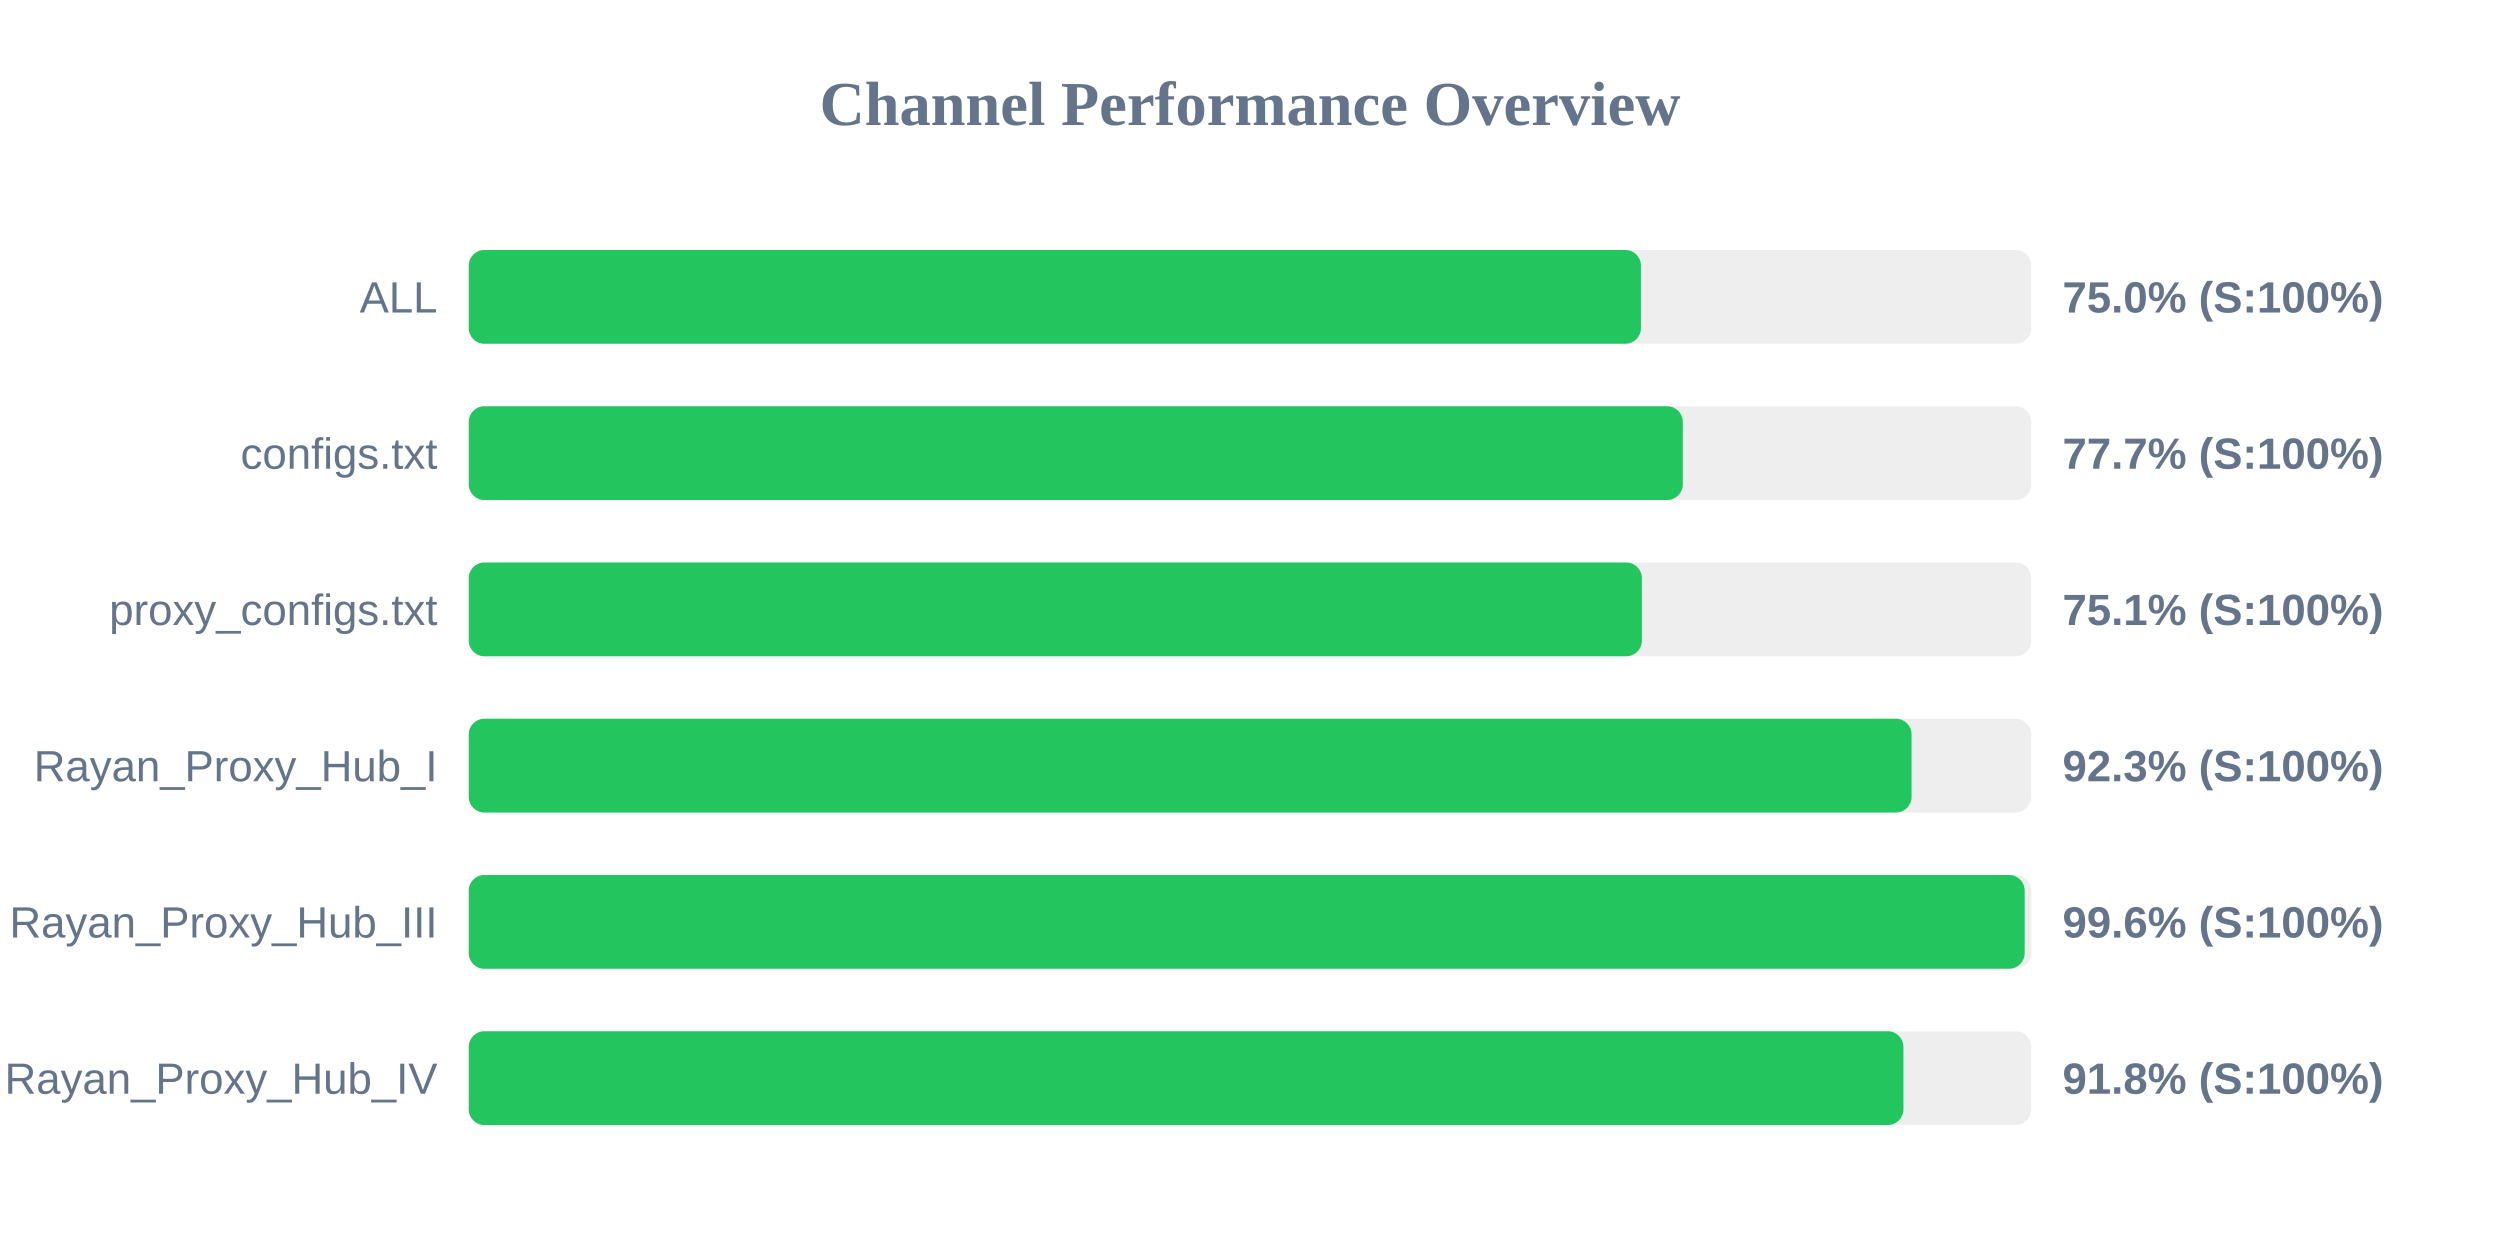
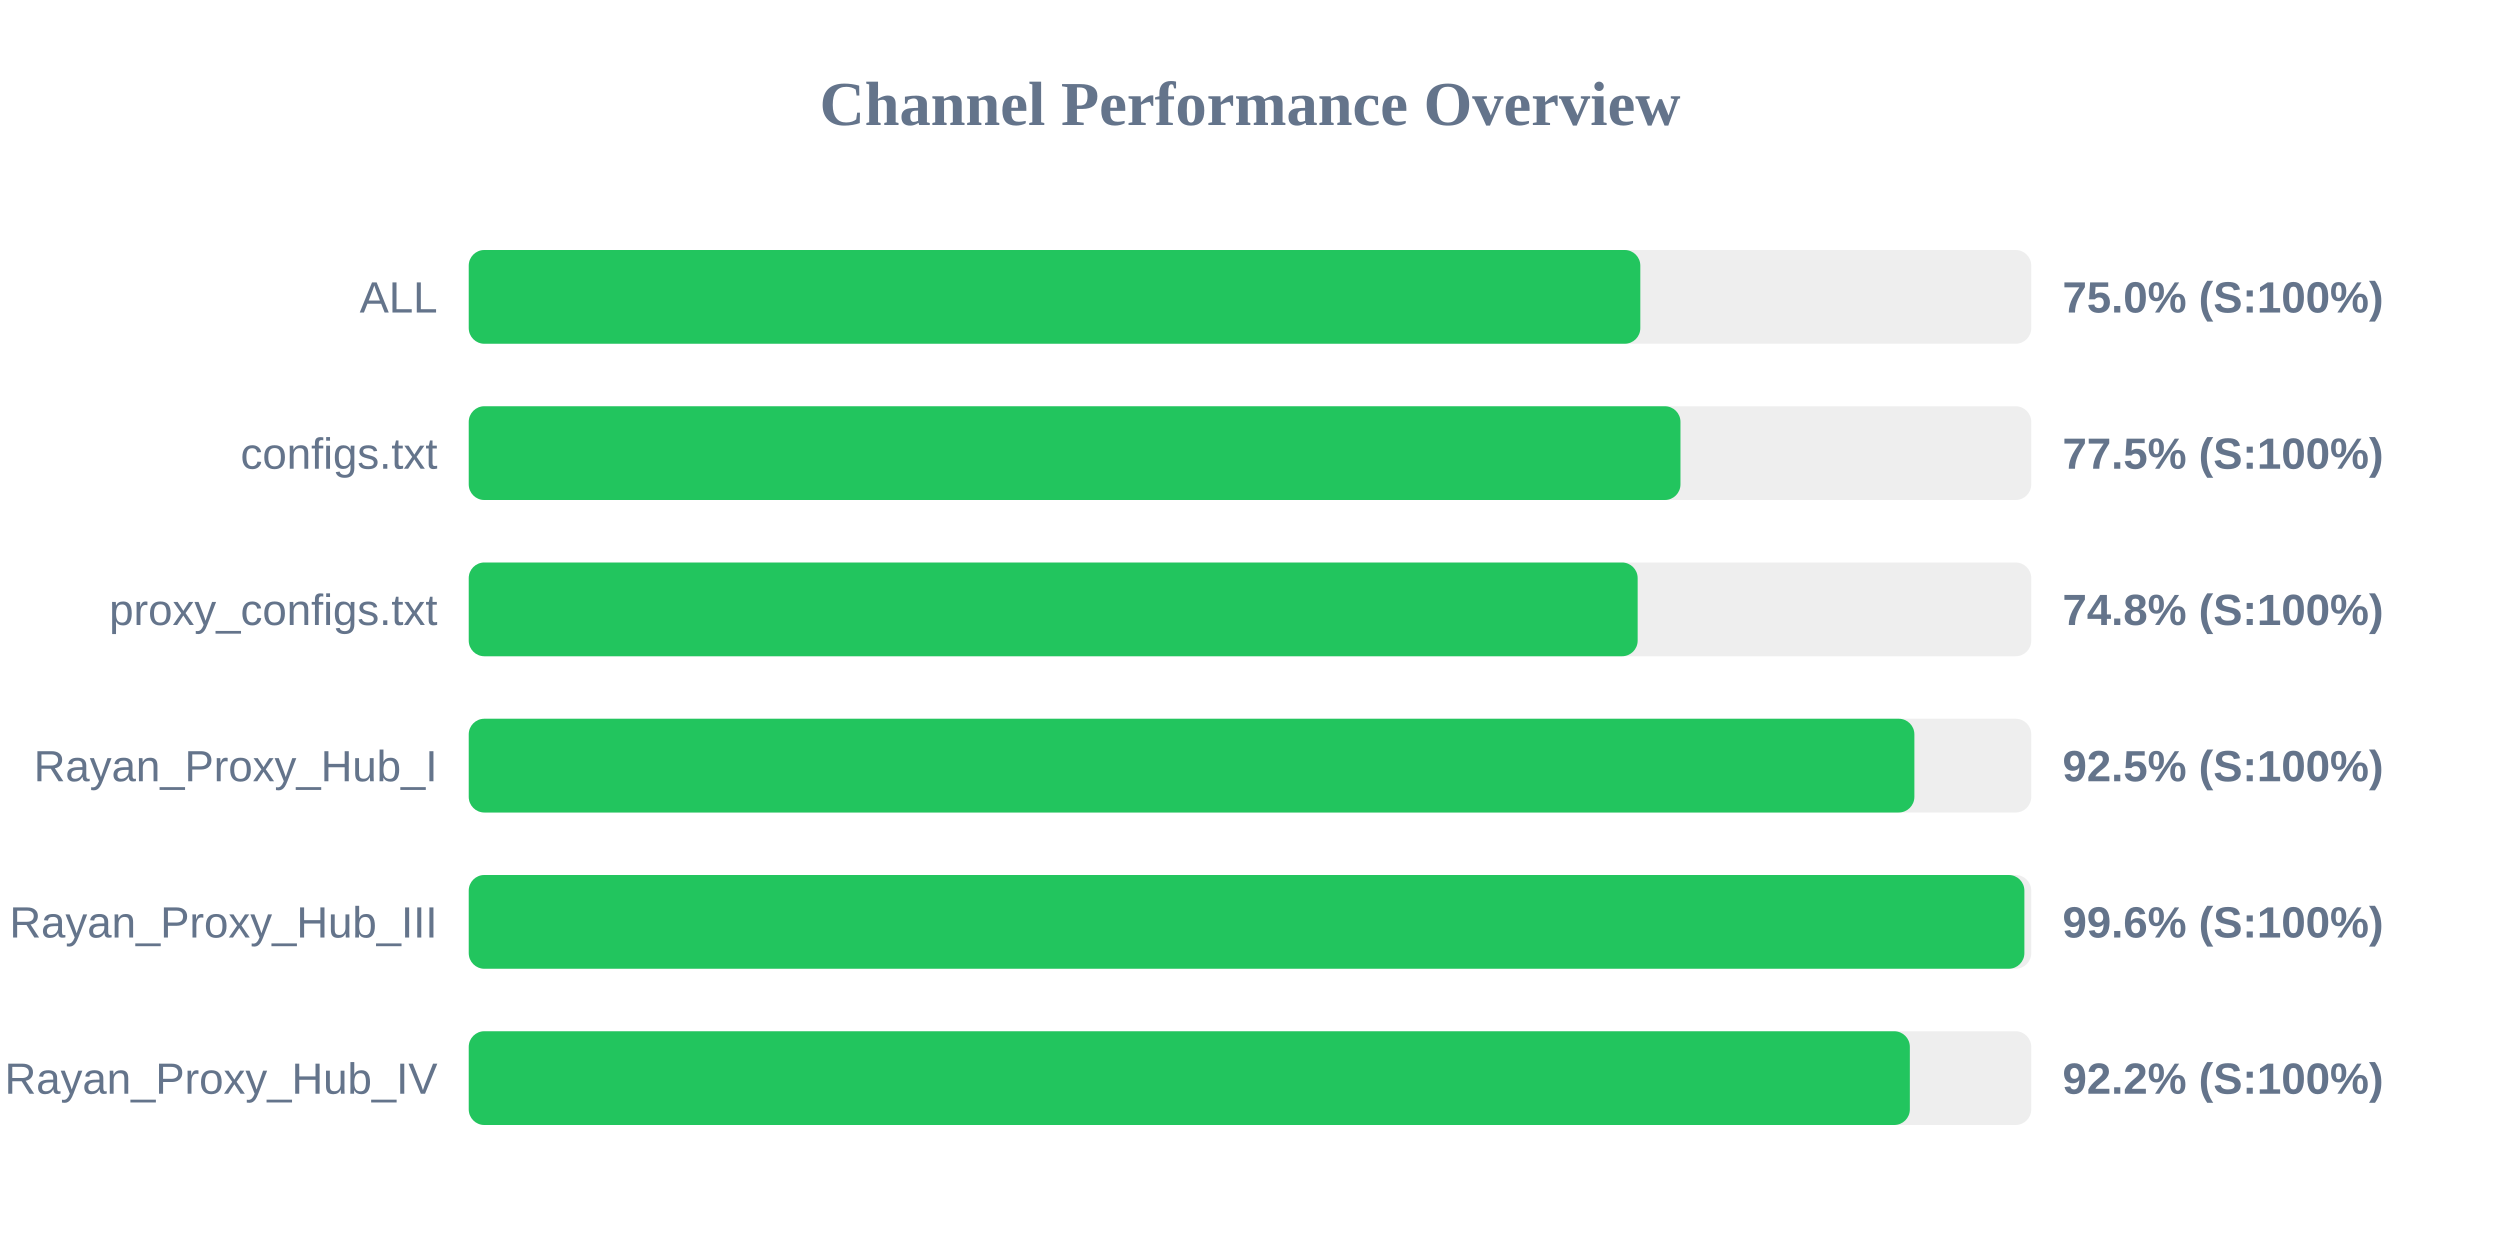
<svg xmlns="http://www.w3.org/2000/svg" width="800" height="400" version="1.1">
  <style>
        .row { font: 14px Arial; fill: #64748b; }
        .score { font: bold 14px Arial; fill: #64748b; }
    </style>
  <text x="400" y="40" text-anchor="middle" font-size="20px" font-weight="bold" fill="#64748b">Channel Performance Overview</text>
  <rect x="150" y="80" width="500" height="30" fill="#eee" rx="5" />
-   <rect x="150" y="80" width="375.1" height="30" fill="#22c55e" rx="5" />
+   <rect x="150" y="80" width="374.9" height="30" fill="#22c55e" rx="5" />
  <text x="140" y="100" text-anchor="end" class="row">ALL</text>
  <text x="660" y="100" text-anchor="start" class="score">75.0% (S:100%)</text>
  <rect x="150" y="130" width="500" height="30" fill="#eee" rx="5" />
-   <rect x="150" y="130" width="388.5" height="30" fill="#22c55e" rx="5" />
+   <rect x="150" y="130" width="387.75" height="30" fill="#22c55e" rx="5" />
  <text x="140" y="150" text-anchor="end" class="row">configs.txt</text>
-   <text x="660" y="150" text-anchor="start" class="score">77.7% (S:100%)</text>
+   <text x="660" y="150" text-anchor="start" class="score">77.5% (S:100%)</text>
  <rect x="150" y="180" width="500" height="30" fill="#eee" rx="5" />
-   <rect x="150" y="180" width="375.4" height="30" fill="#22c55e" rx="5" />
+   <rect x="150" y="180" width="374.05" height="30" fill="#22c55e" rx="5" />
  <text x="140" y="200" text-anchor="end" class="row">proxy_configs.txt</text>
-   <text x="660" y="200" text-anchor="start" class="score">75.1% (S:100%)</text>
+   <text x="660" y="200" text-anchor="start" class="score">74.8% (S:100%)</text>
  <rect x="150" y="230" width="500" height="30" fill="#eee" rx="5" />
-   <rect x="150" y="230" width="461.7" height="30" fill="#22c55e" rx="5" />
+   <rect x="150" y="230" width="462.6" height="30" fill="#22c55e" rx="5" />
  <text x="140" y="250" text-anchor="end" class="row">Rayan_Proxy_Hub_I</text>
-   <text x="660" y="250" text-anchor="start" class="score">92.3% (S:100%)</text>
+   <text x="660" y="250" text-anchor="start" class="score">92.5% (S:100%)</text>
  <rect x="150" y="280" width="500" height="30" fill="#eee" rx="5" />
-   <rect x="150" y="280" width="497.9" height="30" fill="#22c55e" rx="5" />
+   <rect x="150" y="280" width="497.8" height="30" fill="#22c55e" rx="5" />
  <text x="140" y="300" text-anchor="end" class="row">Rayan_Proxy_Hub_III</text>
  <text x="660" y="300" text-anchor="start" class="score">99.6% (S:100%)</text>
  <rect x="150" y="330" width="500" height="30" fill="#eee" rx="5" />
-   <rect x="150" y="330" width="459.1" height="30" fill="#22c55e" rx="5" />
+   <rect x="150" y="330" width="461.15" height="30" fill="#22c55e" rx="5" />
  <text x="140" y="350" text-anchor="end" class="row">Rayan_Proxy_Hub_IV</text>
-   <text x="660" y="350" text-anchor="start" class="score">91.8% (S:100%)</text>
+   <text x="660" y="350" text-anchor="start" class="score">92.2% (S:100%)</text>
</svg>
